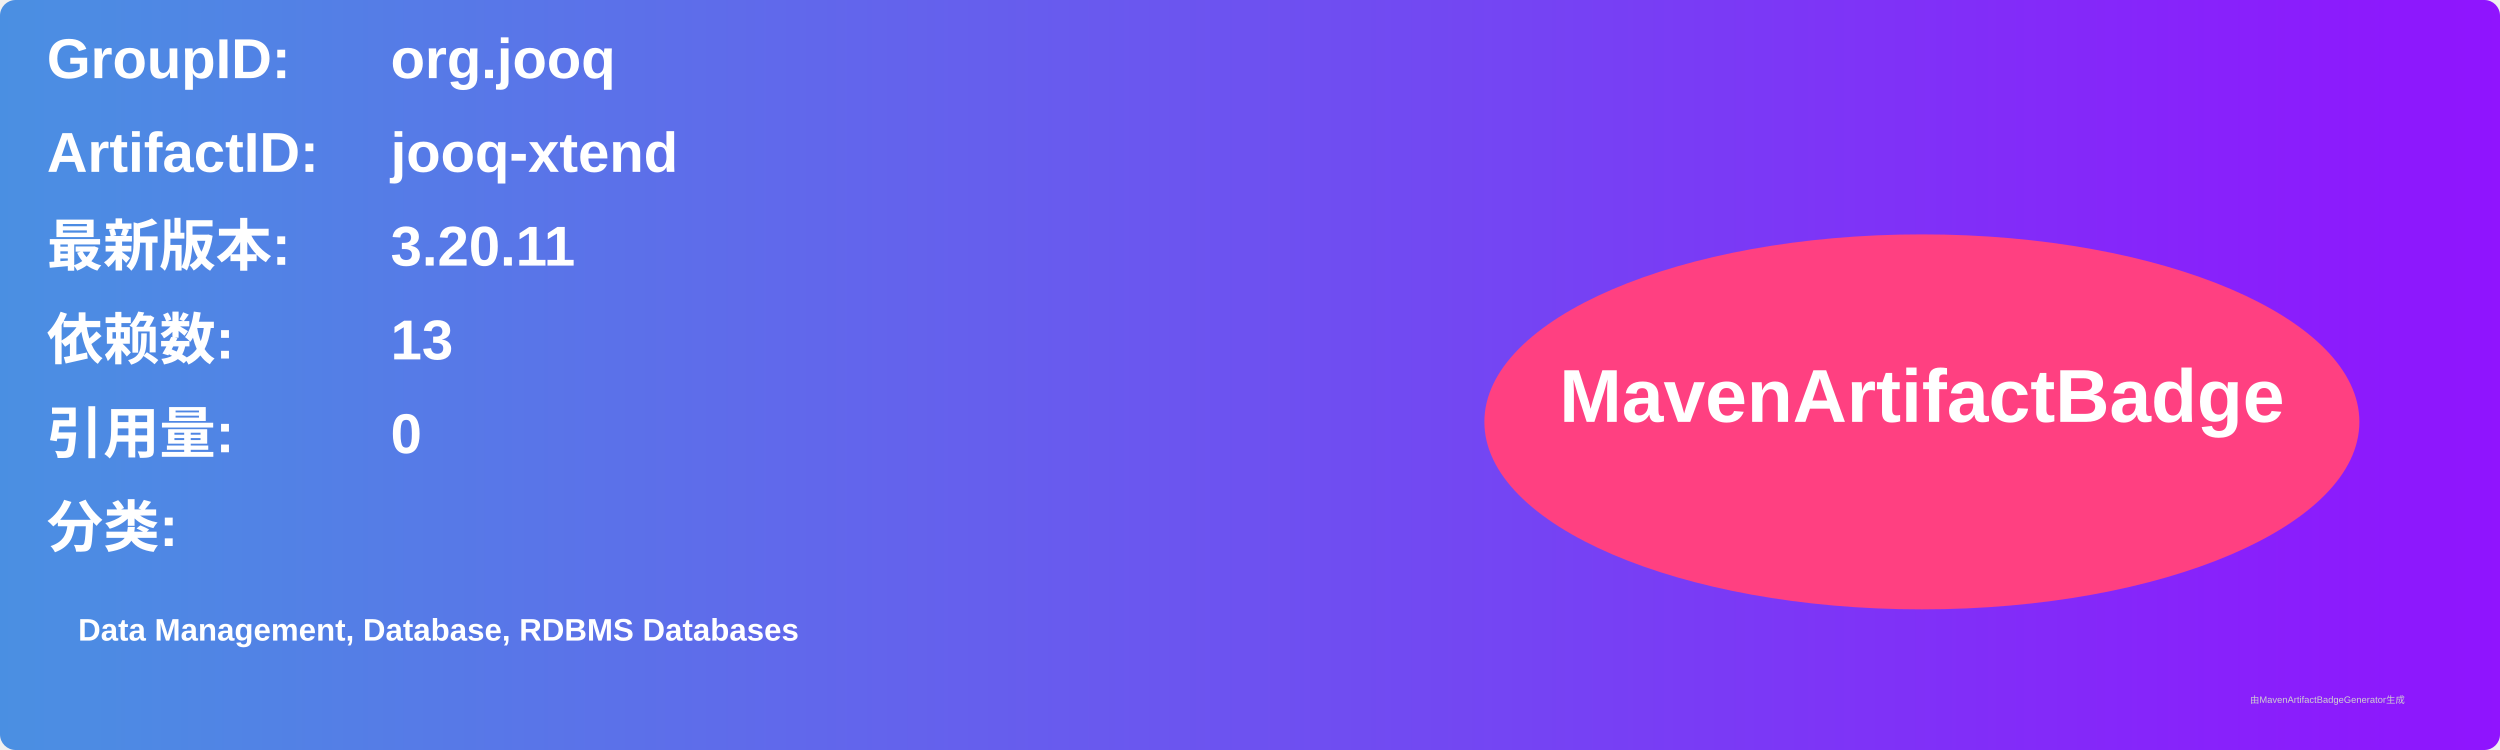
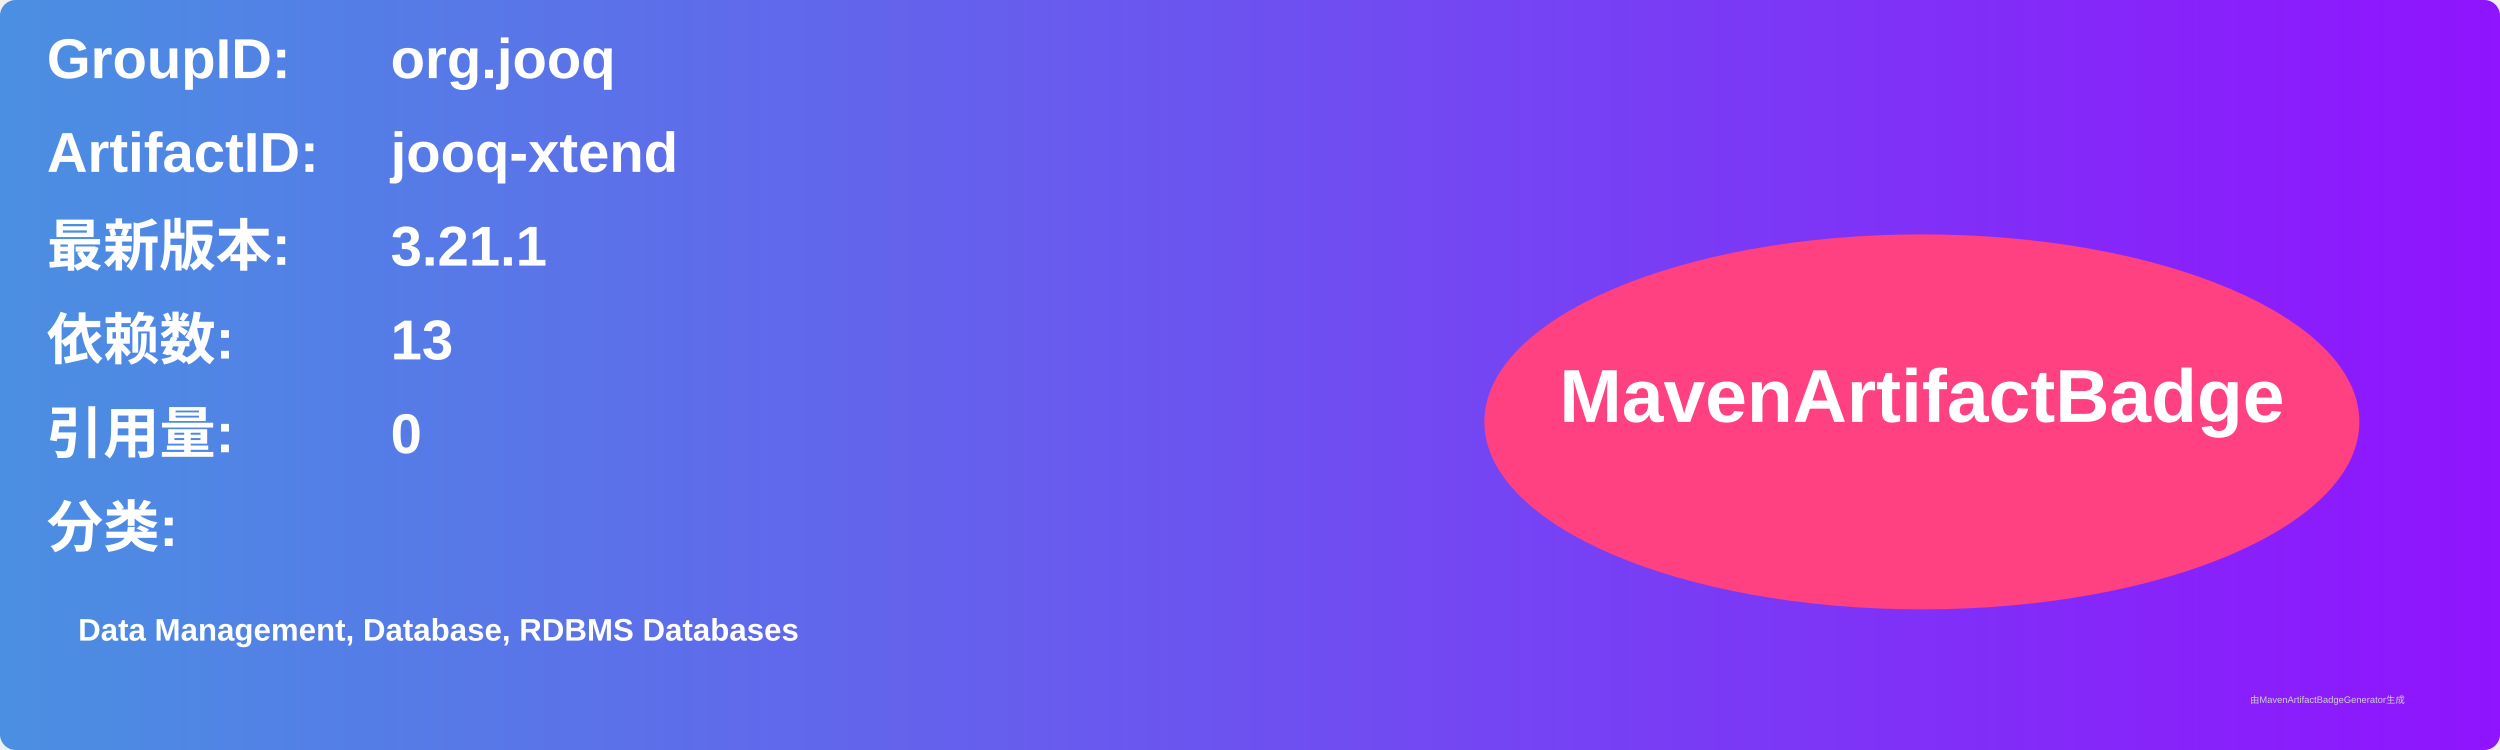
<svg xmlns="http://www.w3.org/2000/svg" width="800" height="240" viewBox="0 0 800 240">
  <linearGradient id="grad" x1="0%" y1="0%" x2="100%" y2="0%">
    <stop offset="0%" stop-color="#4a90e2" />
    <stop offset="100%" stop-color="#9013fe" />
  </linearGradient>
  <rect width="100%" height="100%" rx="5" ry="5" fill="url(#grad)" />
  <g transform="translate(15, 15)">
    <text x="0" y="10" font-family="Arial" font-size="18" fill="white" font-weight="bold" width="260">GroupID:</text>
    <text x="110" y="10" font-family="Arial" font-size="18" fill="white" font-weight="bold" width="460">org.jooq</text>
    <text x="0" y="40" font-family="Arial" font-size="18" fill="white" font-weight="bold" width="260">ArtifactID:</text>
    <text x="110" y="40" font-family="Arial" font-size="18" fill="white" font-weight="bold" width="460">jooq-xtend</text>
    <text x="0" y="70" font-family="Arial" font-size="18" fill="white" font-weight="bold">最新版本:</text>
    <text x="110" y="70" font-family="Arial" font-size="18" fill="white" font-weight="bold">
-       <tspan font-weight="bold">3.20.11</tspan>
+       <tspan font-weight="bold">3.21.1</tspan>
    </text>
    <text x="0" y="100" font-family="Arial" font-size="18" fill="white" font-weight="bold">依赖数: </text>
    <text x="110" y="100" font-family="Arial" font-size="18" fill="white">
      <tspan font-weight="bold">13</tspan>
    </text>
    <text x="0" y="130" font-family="Arial" font-size="18" fill="white" font-weight="bold">引用量: </text>
    <text x="110" y="130" font-family="Arial" font-size="18" fill="white">
      <tspan font-weight="bold">0</tspan>
    </text>
    <text x="0" y="160" font-family="Arial" font-size="18" fill="white" font-weight="bold">分类:</text>
    <text x="10" y="190" font-family="Arial" font-size="10" fill="white">
      <tspan font-weight="bold">Data Management, Database, RDBMS Databases</tspan>
    </text>
    <ellipse cx="600" cy="120" rx="140" ry="60" fill="#ff4081" />
    <text x="600" y="120" text-anchor="middle" font-family="Arial" font-size="24" fill="white" font-weight="bold">MavenArtifactBadge</text>
  </g>
  <text x="720" y="225" font-family="Arial" font-size="3" fill="#d0d0d0">由MavenArtifactBadgeGenerator生成</text>
</svg>
